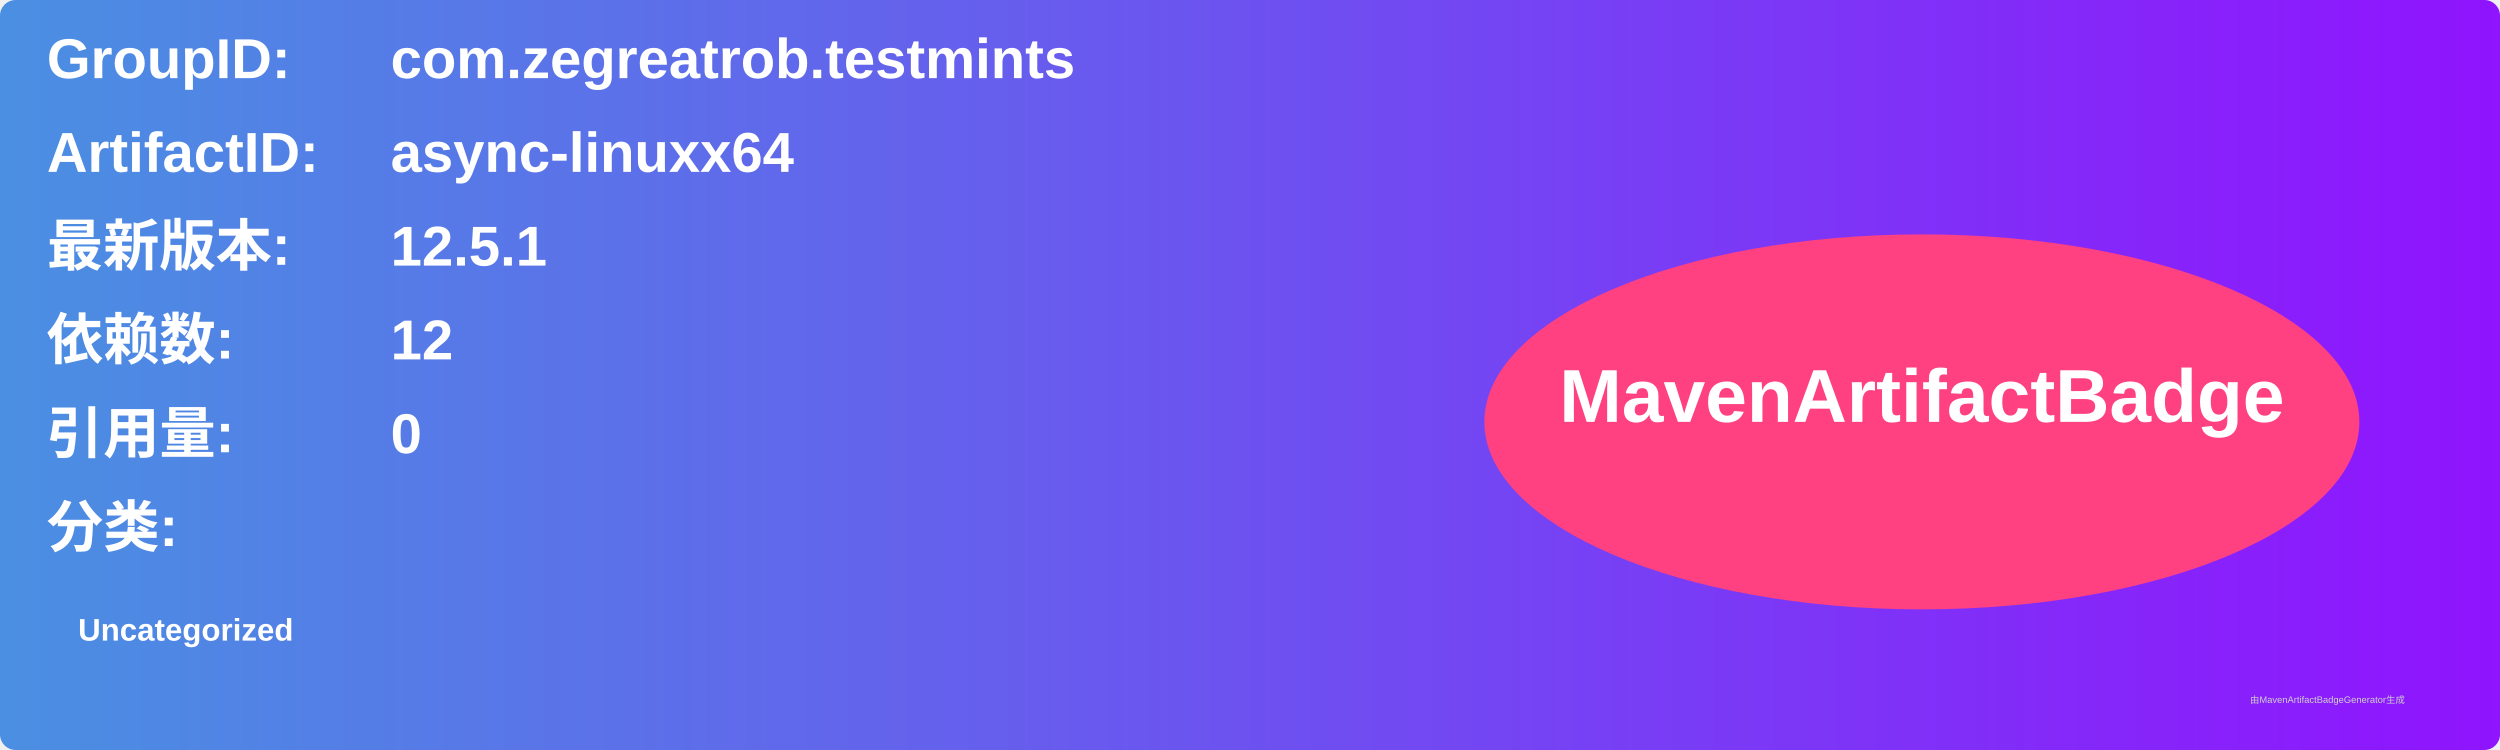
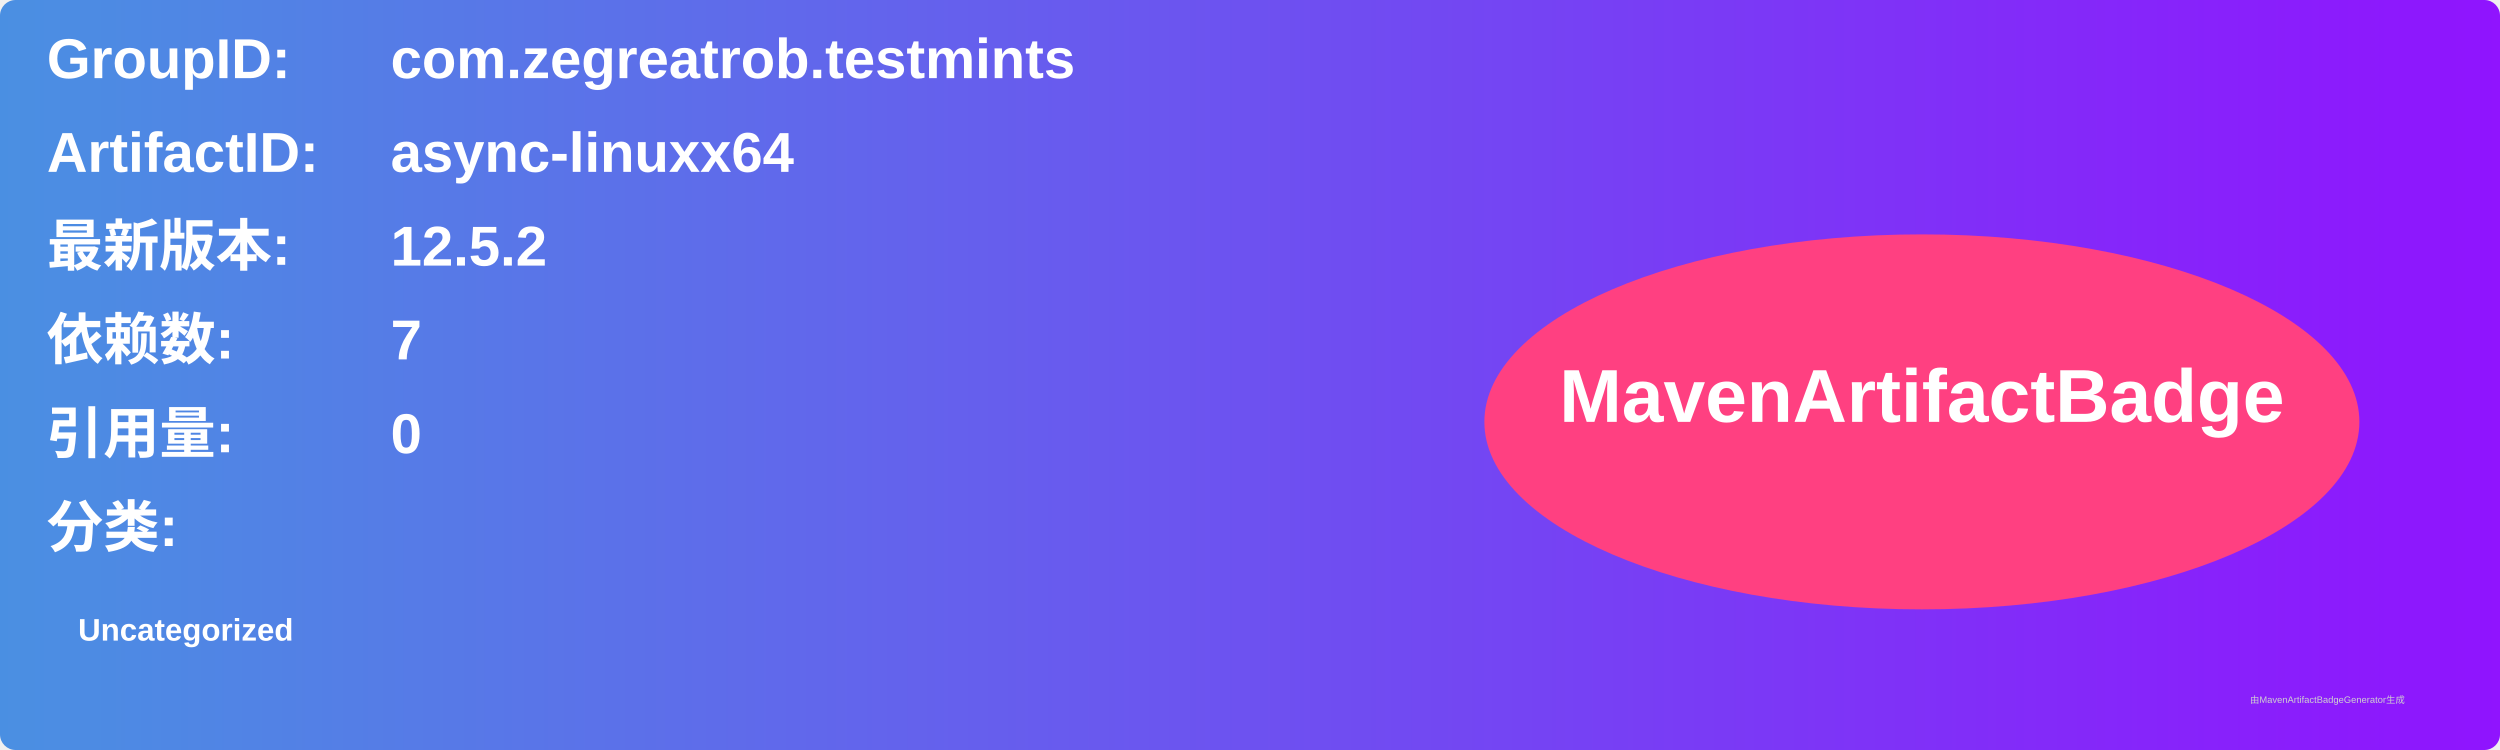
<svg xmlns="http://www.w3.org/2000/svg" width="800" height="240" viewBox="0 0 800 240">
  <linearGradient id="grad" x1="0%" y1="0%" x2="100%" y2="0%">
    <stop offset="0%" stop-color="#4a90e2" />
    <stop offset="100%" stop-color="#9013fe" />
  </linearGradient>
  <rect width="100%" height="100%" rx="5" ry="5" fill="url(#grad)" />
  <g transform="translate(15, 15)">
    <text x="0" y="10" font-family="Arial" font-size="18" fill="white" font-weight="bold" width="260">GroupID:</text>
    <text x="110" y="10" font-family="Arial" font-size="18" fill="white" font-weight="bold" width="460">com.zegreatrob.testmints</text>
    <text x="0" y="40" font-family="Arial" font-size="18" fill="white" font-weight="bold" width="260">ArtifactID:</text>
    <text x="110" y="40" font-family="Arial" font-size="18" fill="white" font-weight="bold" width="460">async-linuxx64</text>
    <text x="0" y="70" font-family="Arial" font-size="18" fill="white" font-weight="bold">最新版本:</text>
    <text x="110" y="70" font-family="Arial" font-size="18" fill="white" font-weight="bold">
-       <tspan font-weight="bold">12.5.1</tspan>
+       <tspan font-weight="bold">12.5.2</tspan>
    </text>
    <text x="0" y="100" font-family="Arial" font-size="18" fill="white" font-weight="bold">依赖数: </text>
    <text x="110" y="100" font-family="Arial" font-size="18" fill="white">
-       <tspan font-weight="bold">12</tspan>
+       <tspan font-weight="bold">7</tspan>
    </text>
    <text x="0" y="130" font-family="Arial" font-size="18" fill="white" font-weight="bold">引用量: </text>
    <text x="110" y="130" font-family="Arial" font-size="18" fill="white">
      <tspan font-weight="bold">0</tspan>
    </text>
    <text x="0" y="160" font-family="Arial" font-size="18" fill="white" font-weight="bold">分类:</text>
    <text x="10" y="190" font-family="Arial" font-size="10" fill="white">
      <tspan font-weight="bold">Uncategorized</tspan>
    </text>
    <ellipse cx="600" cy="120" rx="140" ry="60" fill="#ff4081" />
    <text x="600" y="120" text-anchor="middle" font-family="Arial" font-size="24" fill="white" font-weight="bold">MavenArtifactBadge</text>
  </g>
  <text x="720" y="225" font-family="Arial" font-size="3" fill="#d0d0d0">由MavenArtifactBadgeGenerator生成</text>
</svg>
